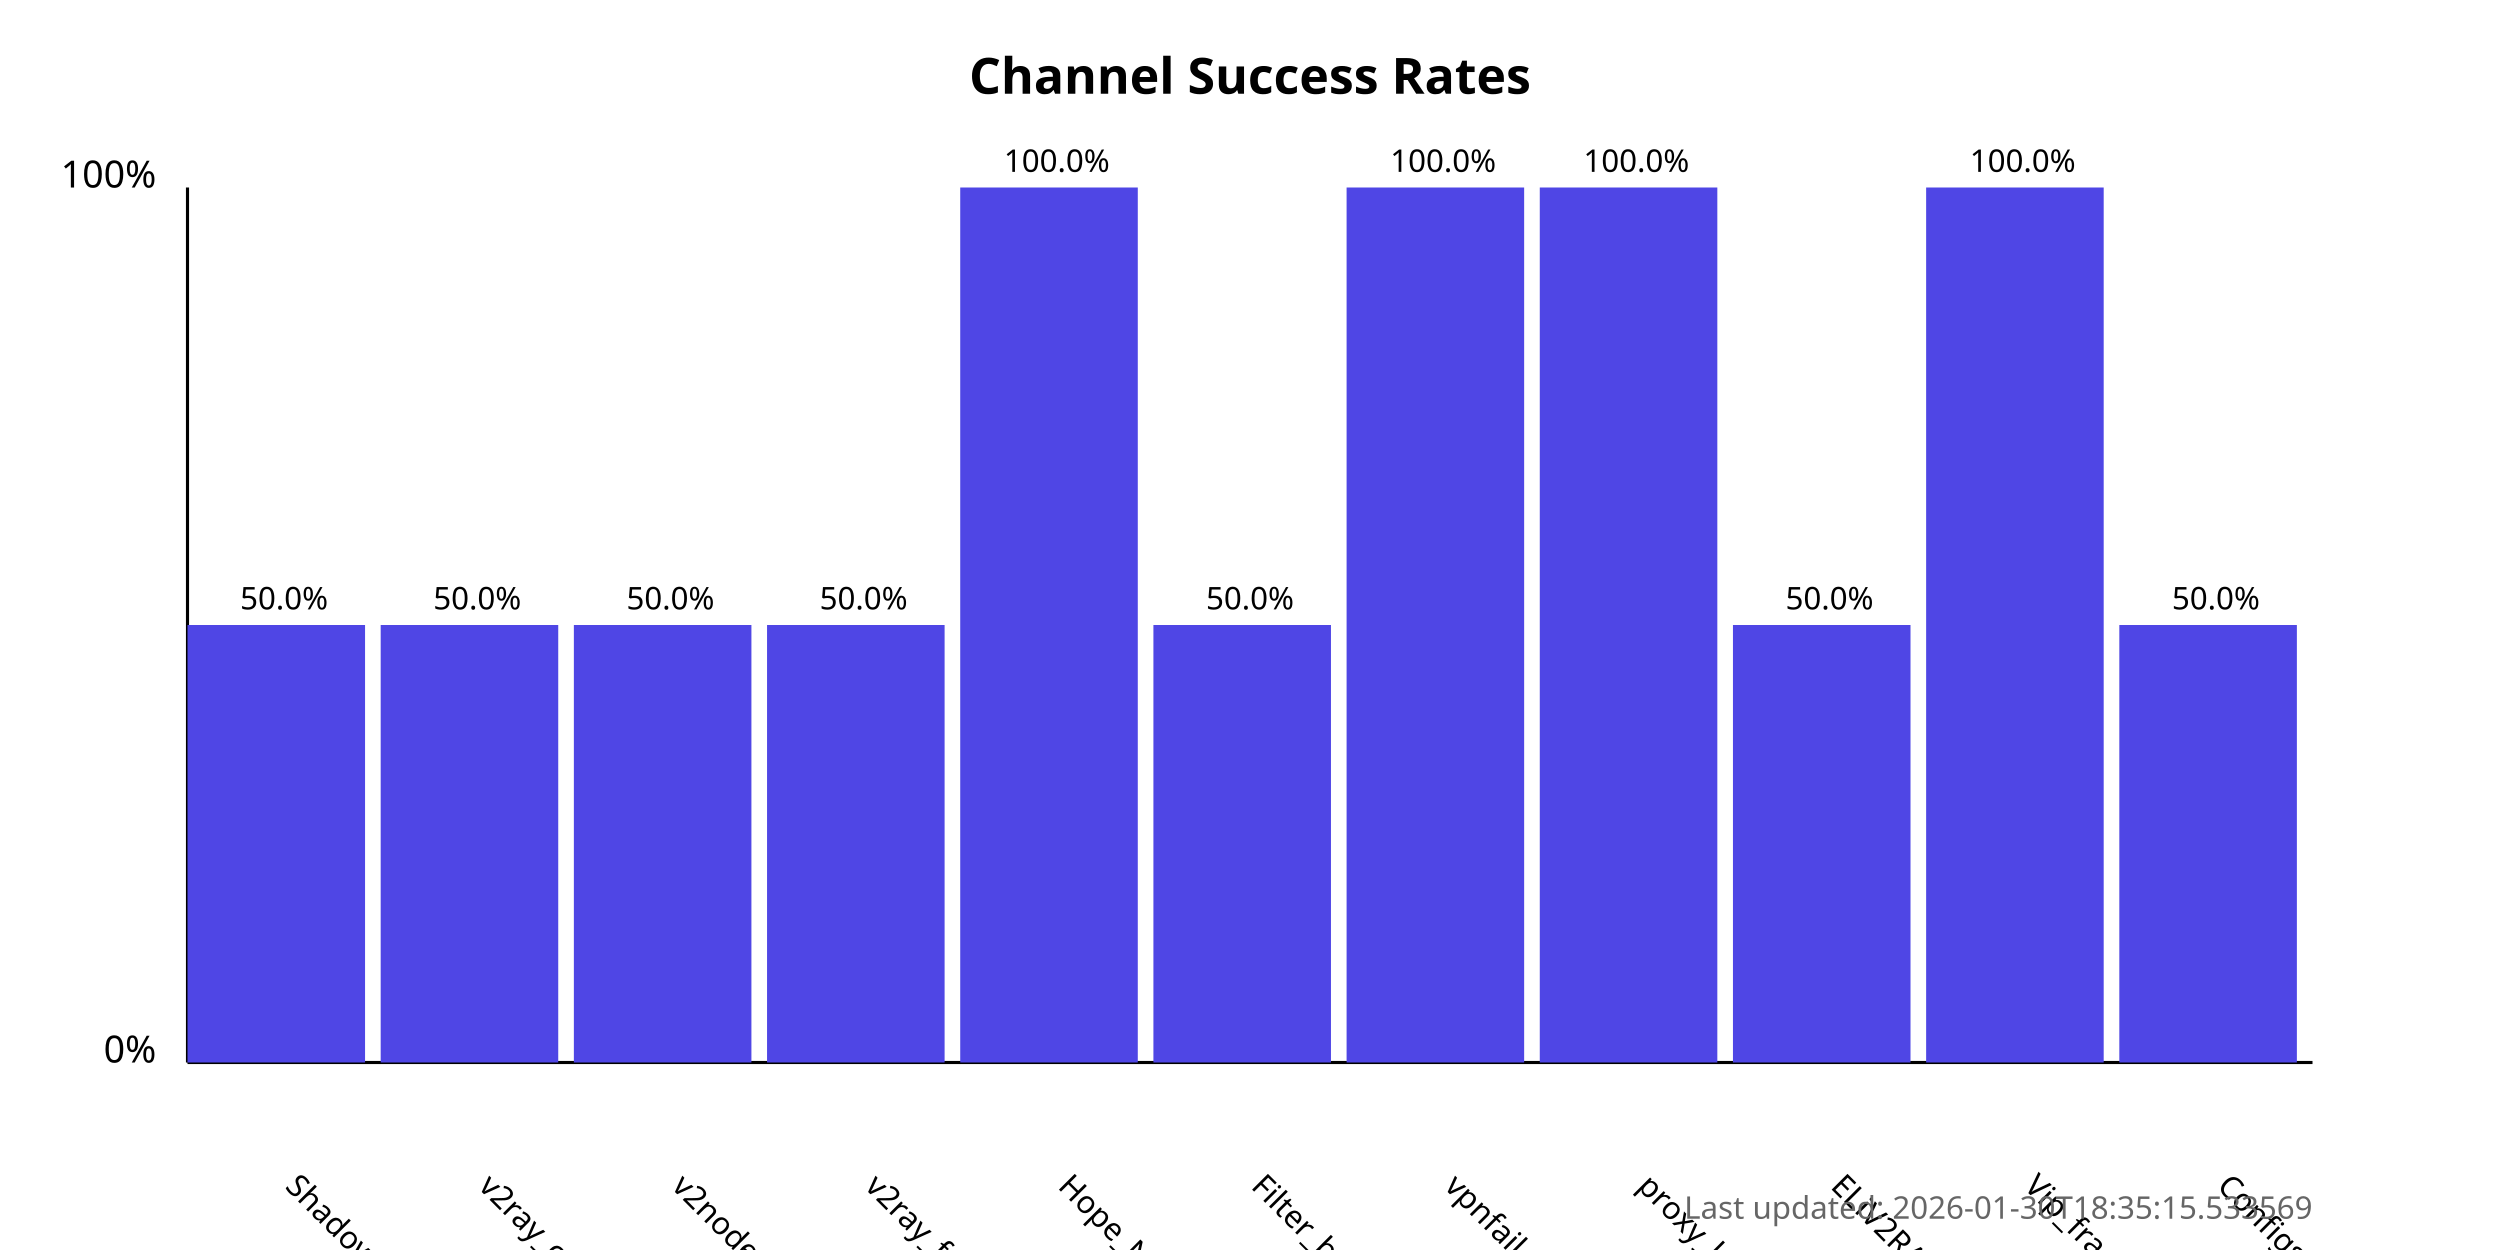
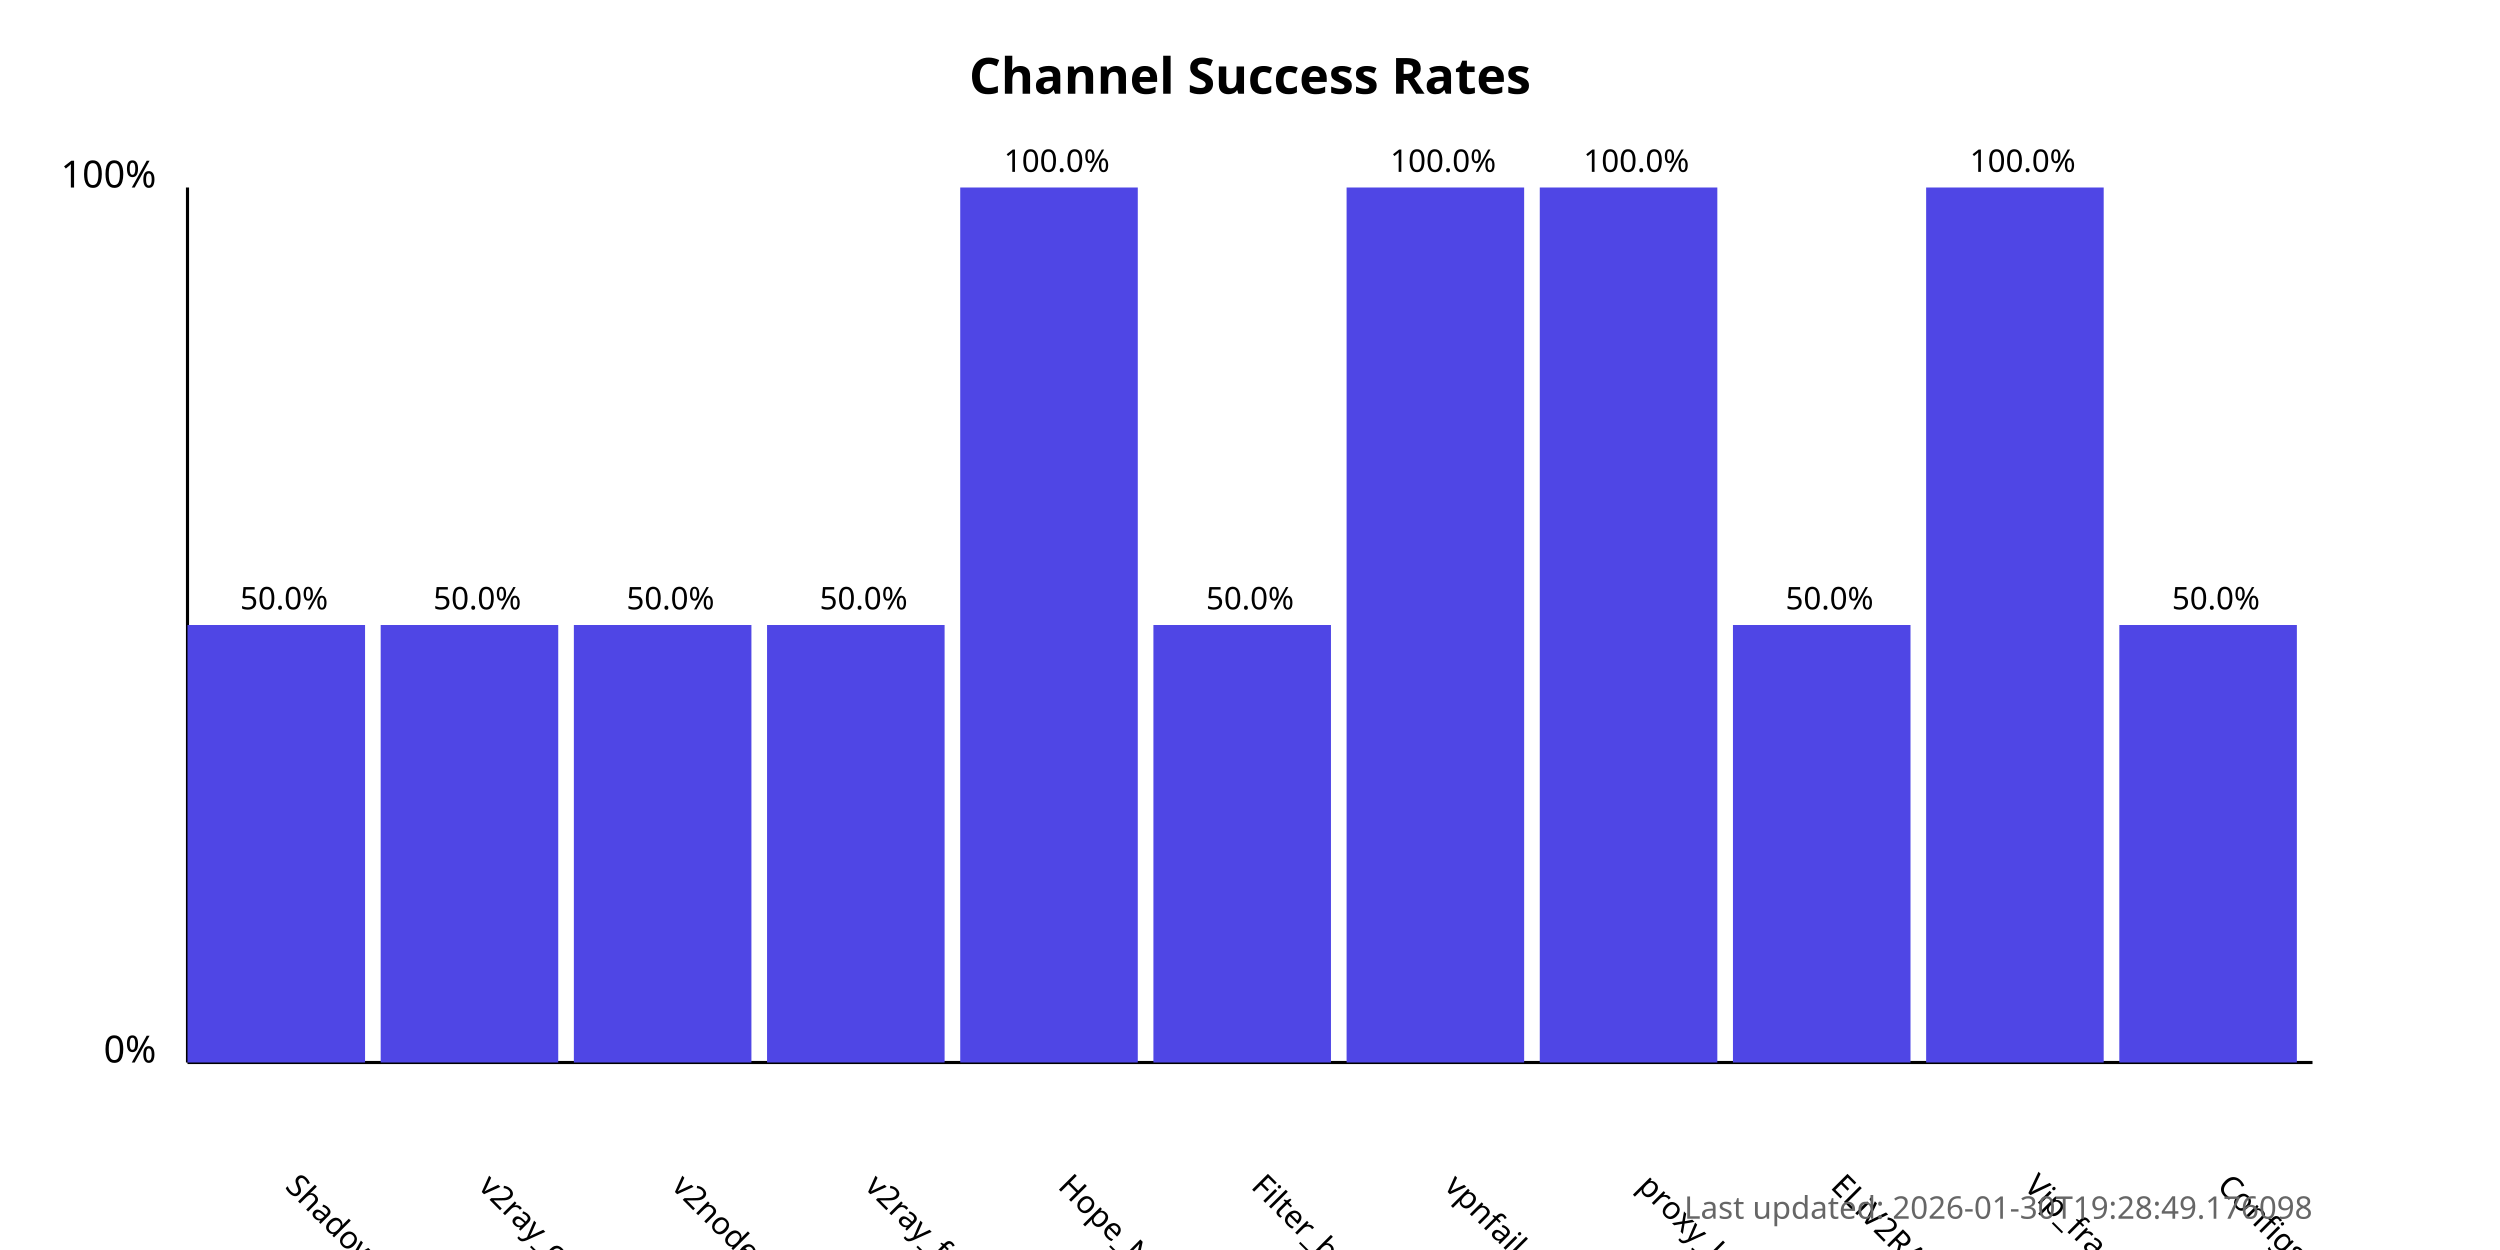
<svg xmlns="http://www.w3.org/2000/svg" width="800" height="400">
  <style>
            .chart-title { font: bold 16px sans-serif; }
            .axis-label { font: 12px sans-serif; }
            .tick-label { font: 10px sans-serif; }
            .bar { fill: #4f46e5; }
            .bar:hover { fill: #6366f1; }
            .timestamp { font: 10px sans-serif; fill: #666; }
        </style>
  <text x="400.0" y="30" text-anchor="middle" class="chart-title">
            Channel Success Rates
        </text>
  <line x1="60" y1="340" x2="60" y2="60" stroke="black" stroke-width="1" />
  <line x1="60" y1="340" x2="740" y2="340" stroke="black" stroke-width="1" />
  <text x="50" y="340" text-anchor="end" class="axis-label">0%</text>
  <text x="50" y="60" text-anchor="end" class="axis-label">100%</text>
  <g>
    <rect x="60" y="200.0" width="56.818" height="140.0" class="bar" />
    <text x="90.909" y="380" transform="rotate(45, 90.90909, 380)" text-anchor="start" class="tick-label">
                ShadowProxy66
            </text>
    <text x="90.909" y="195.0" text-anchor="middle" class="tick-label">
                50.0%
            </text>
  </g>
  <g>
    <rect x="121.818" y="200.0" width="56.818" height="140.0" class="bar" />
    <text x="152.727" y="380" transform="rotate(45, 152.7273, 380)" text-anchor="start" class="tick-label">
                v2ray_configs_pool
            </text>
    <text x="152.727" y="195.0" text-anchor="middle" class="tick-label">
                50.0%
            </text>
  </g>
  <g>
    <rect x="183.636" y="200.0" width="56.818" height="140.0" class="bar" />
    <text x="214.545" y="380" transform="rotate(45, 214.5455, 380)" text-anchor="start" class="tick-label">
                v2nodes
            </text>
    <text x="214.545" y="195.0" text-anchor="middle" class="tick-label">
                50.0%
            </text>
  </g>
  <g>
    <rect x="245.455" y="200.0" width="56.818" height="140.0" class="bar" />
    <text x="276.364" y="380" transform="rotate(45, 276.3636, 380)" text-anchor="start" class="tick-label">
                v2ray_free_conf
            </text>
    <text x="276.364" y="195.0" text-anchor="middle" class="tick-label">
                50.0%
            </text>
  </g>
  <g>
    <rect x="307.273" y="60.0" width="56.818" height="280.0" class="bar" />
    <text x="338.182" y="380" transform="rotate(45, 338.1818, 380)" text-anchor="start" class="tick-label">
                Hope_Net
            </text>
    <text x="338.182" y="55.0" text-anchor="middle" class="tick-label">
                100.0%
            </text>
  </g>
  <g>
    <rect x="369.091" y="200.0" width="56.818" height="140.0" class="bar" />
    <text x="400.0" y="380" transform="rotate(45, 400.0, 380)" text-anchor="start" class="tick-label">
                Filter_breaker
            </text>
    <text x="400.0" y="195.0" text-anchor="middle" class="tick-label">
                50.0%
            </text>
  </g>
  <g>
    <rect x="430.909" y="60.0" width="56.818" height="280.0" class="bar" />
    <text x="461.818" y="380" transform="rotate(45, 461.8182, 380)" text-anchor="start" class="tick-label">
                vpnfail_vless
            </text>
    <text x="461.818" y="55.0" text-anchor="middle" class="tick-label">
                100.0%
            </text>
  </g>
  <g>
    <rect x="492.727" y="60.0" width="56.818" height="280.0" class="bar" />
    <text x="523.636" y="380" transform="rotate(45, 523.6364, 380)" text-anchor="start" class="tick-label">
                proxy_kafee
            </text>
    <text x="523.636" y="55.0" text-anchor="middle" class="tick-label">
                100.0%
            </text>
  </g>
  <g>
    <rect x="554.545" y="200.0" width="56.818" height="140.0" class="bar" />
    <text x="585.455" y="380" transform="rotate(45, 585.4545, 380)" text-anchor="start" class="tick-label">
                ELiV2RAY
            </text>
    <text x="585.455" y="195.0" text-anchor="middle" class="tick-label">
                50.0%
            </text>
  </g>
  <g>
    <rect x="616.364" y="60.0" width="56.818" height="280.0" class="bar" />
    <text x="647.273" y="380" transform="rotate(45, 647.2727, 380)" text-anchor="start" class="tick-label">
                Vip_fragment_v2ray
            </text>
    <text x="647.273" y="55.0" text-anchor="middle" class="tick-label">
                100.0%
            </text>
  </g>
  <g>
    <rect x="678.182" y="200.0" width="56.818" height="140.0" class="bar" />
    <text x="709.091" y="380" transform="rotate(45, 709.0909, 380)" text-anchor="start" class="tick-label">
                ConfigsHubPlus
            </text>
    <text x="709.091" y="195.0" text-anchor="middle" class="tick-label">
                50.0%
            </text>
  </g>
  <text x="740" y="390" text-anchor="end" class="timestamp">
-             Last updated: 2026-01-30T18:35:15.533569
+             Last updated: 2026-01-30T19:28:49.176098
        </text>
</svg>
